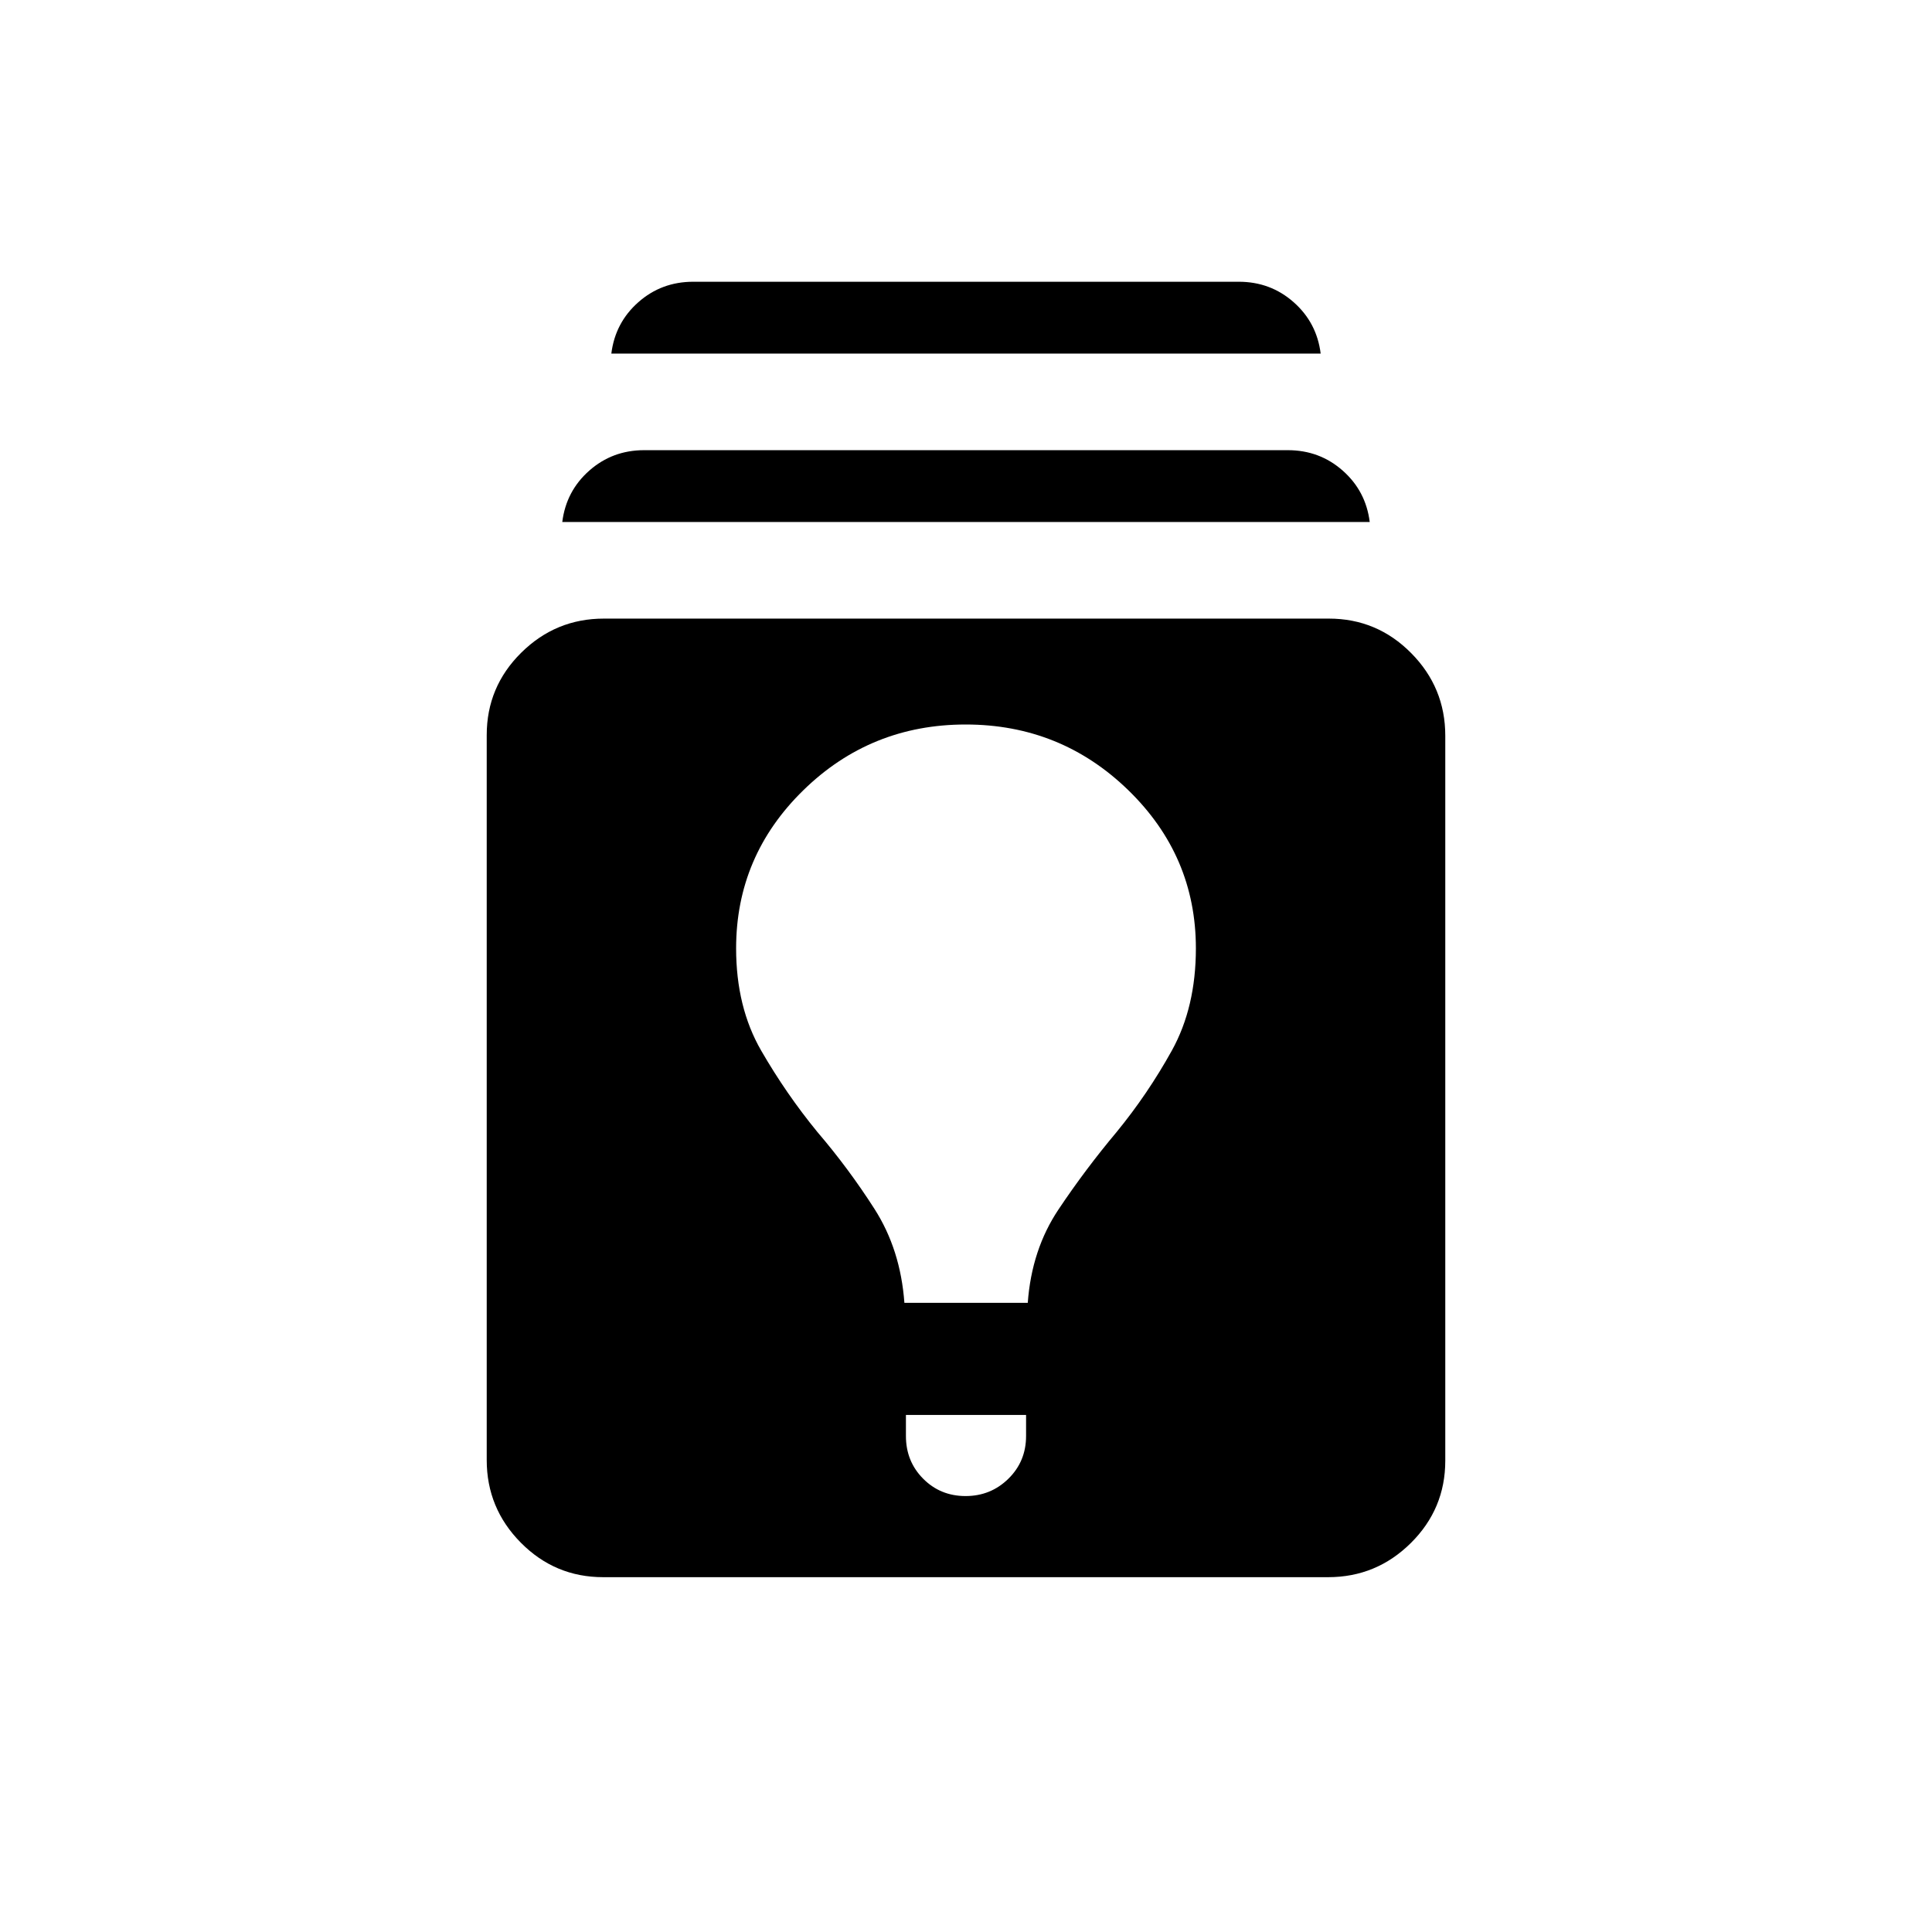
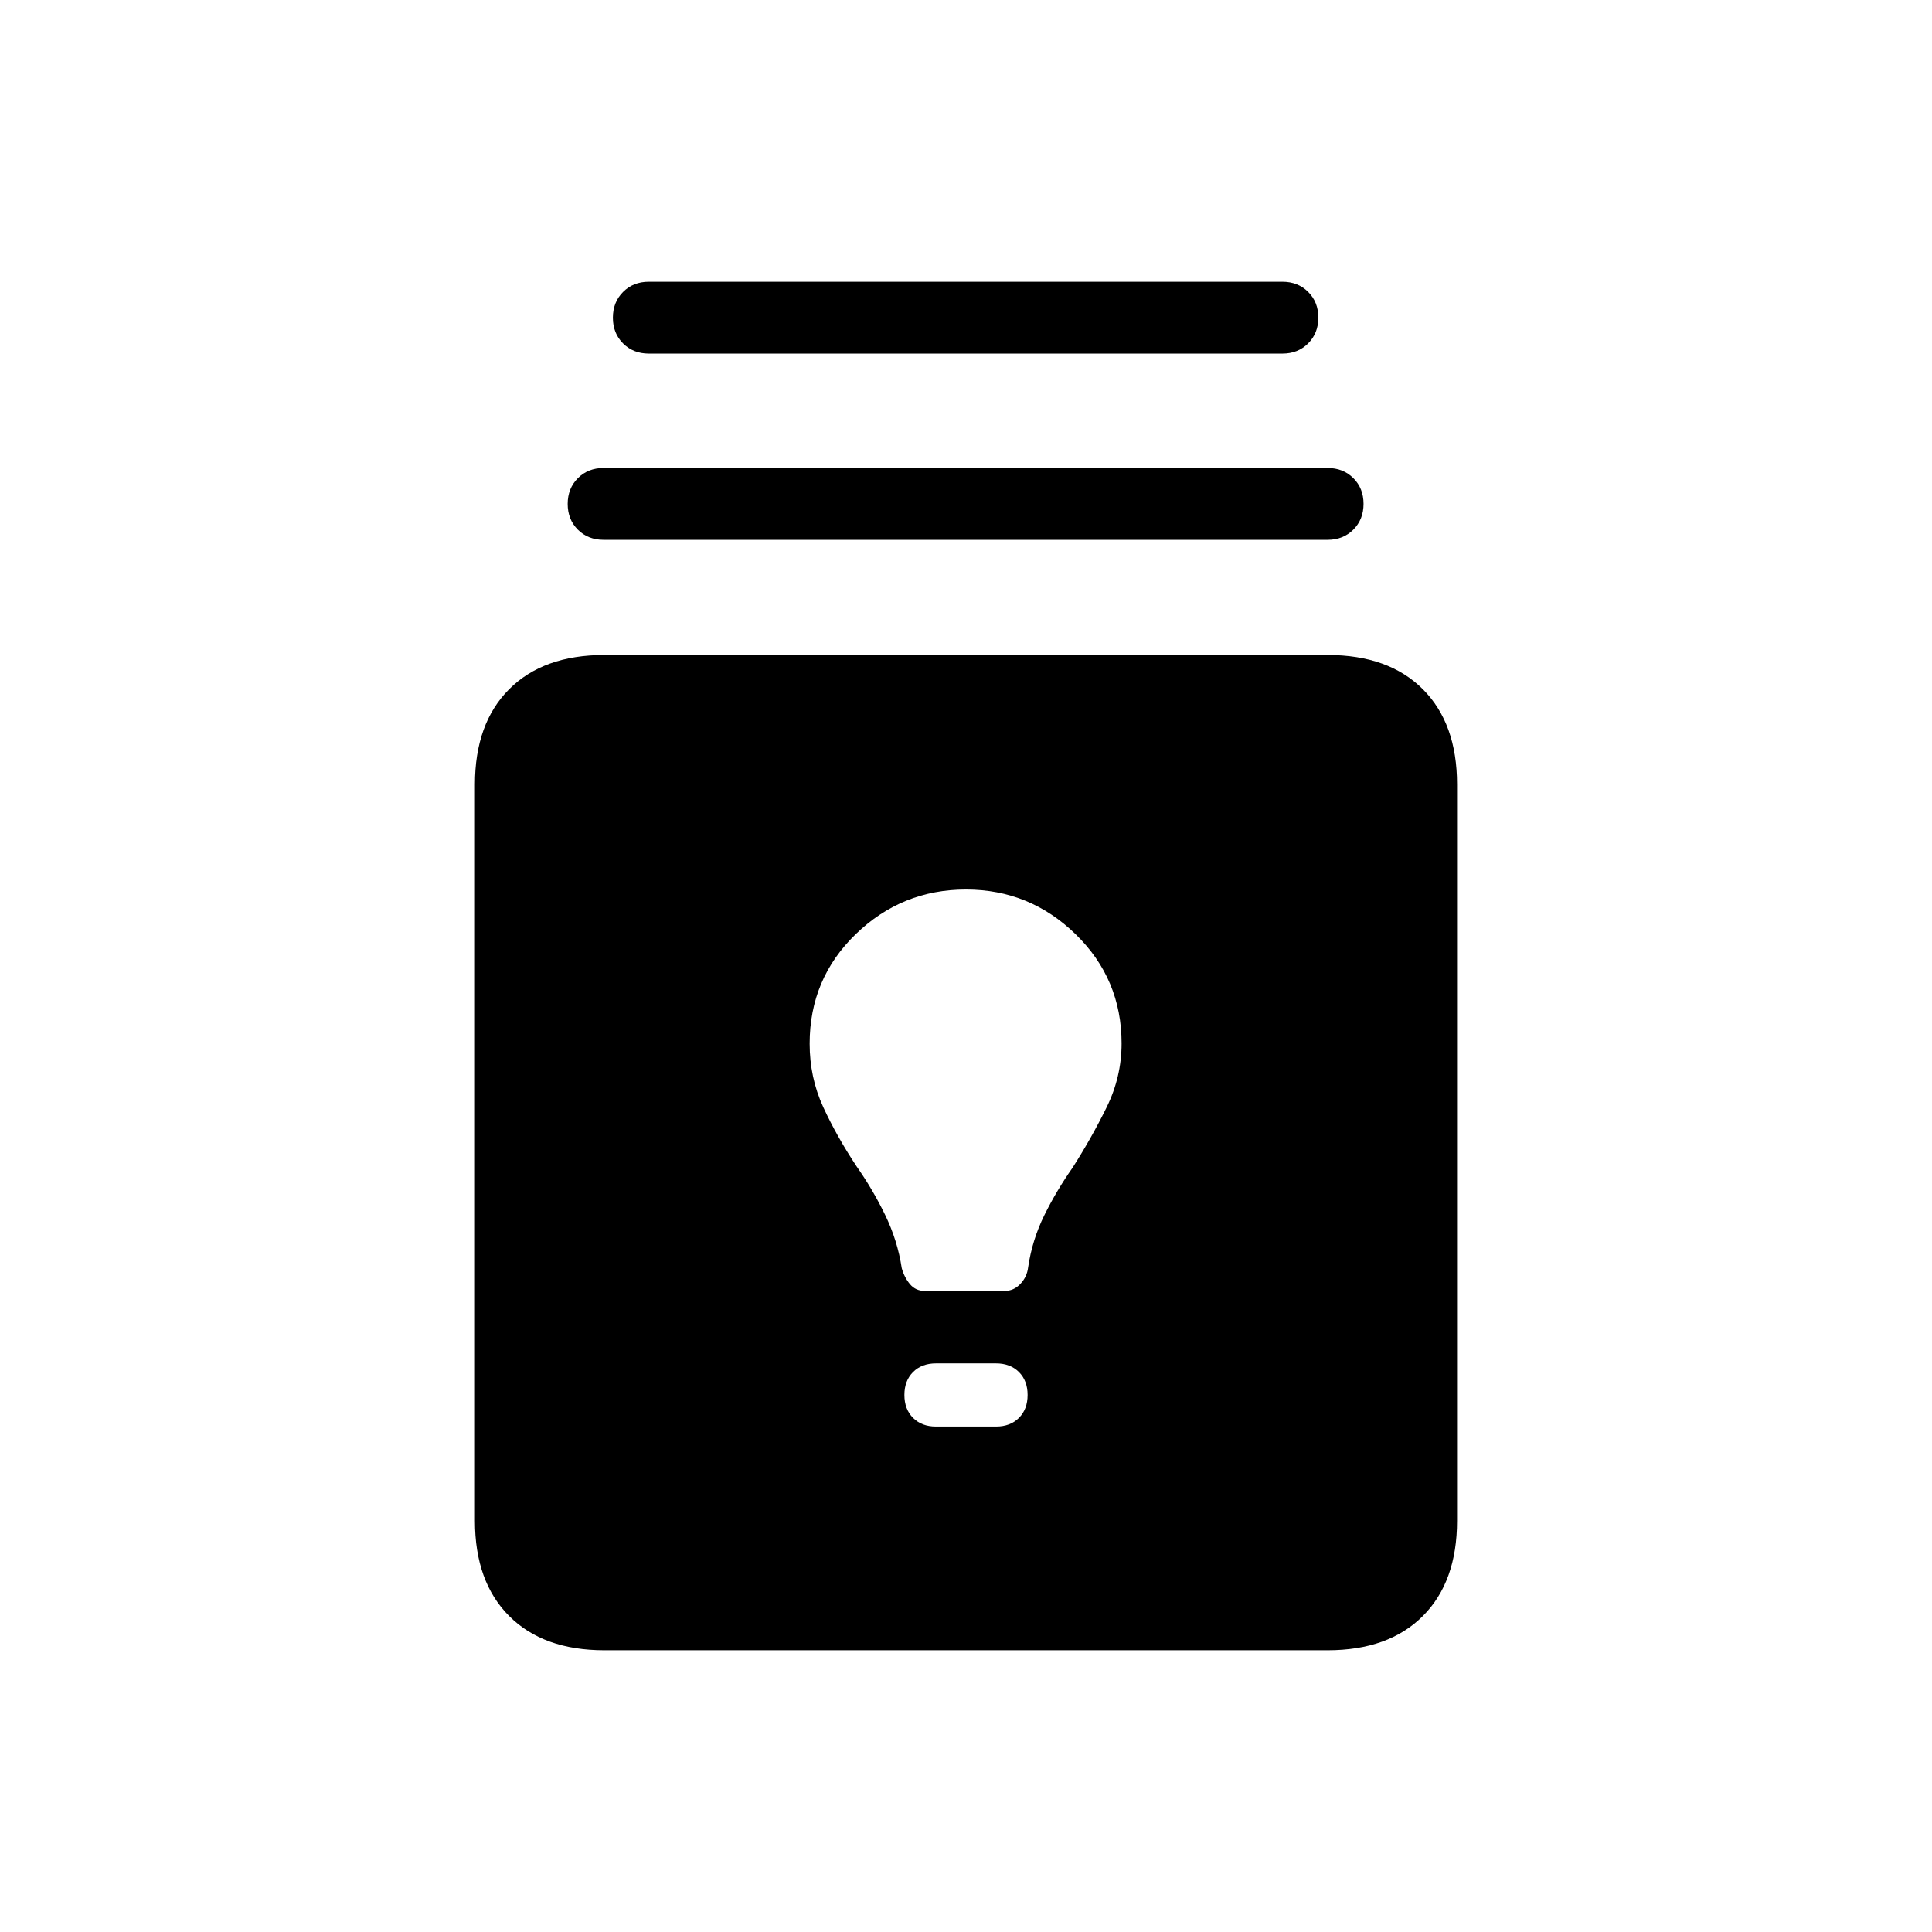
<svg xmlns="http://www.w3.org/2000/svg" height="20" viewBox="0 -960 960 960" width="20">
-   <path d="M299.72-176.31q-23.95 0-40.91-17.13-16.96-17.12-16.96-41.07v-360.23q0-23.95 17.12-40.91 17.13-16.97 41.08-16.97h360.23q23.95 0 40.91 17.13 16.96 17.12 16.96 41.07v360.24q0 23.95-17.12 40.91-17.13 16.96-41.08 16.96H299.72Zm150.43-80.61v10.46q0 12.6 8.56 21.22t21.08 8.62q12.52 0 21.29-8.62t8.77-21.22v-10.46h-59.7Zm-.76-55.7h61.3q1.92-26.46 15.31-46.46 13.38-20 28.85-38.44 15.46-18.87 27.42-40.44 11.96-21.58 11.96-50.81 0-45.93-33.57-78.58Q527.08-600 479.85-600q-47.23 0-80.66 32.65-33.42 32.65-33.42 78.58 0 29.23 12.46 50.81 12.46 21.57 27.92 40.44 15.47 18.06 28.39 38.25t14.85 46.65Zm-170-388q1.92-15.38 13.42-25.53 11.5-10.16 27.27-10.16h319.84q15.77 0 27.27 10.16 11.5 10.15 13.42 25.53H279.39Zm24.38-83.69q1.92-15.38 13.42-25.53Q328.69-820 344.46-820h271.08q15.77 0 27.27 10.16 11.5 10.15 13.42 25.53H303.77Z" />
+   <path d="M300.31-140Q270-140 253-157q-17-17-17-47.31v-365.92q0-30.31 17-47.31 17-17 47.31-17h359.38q30.31 0 47.31 17 17 17 17 47.31v365.92Q724-174 707-157q-17 17-47.31 17H300.31Zm164.77-111.15h29.84q7.08 0 11.39-4.31 4.3-4.31 4.3-11.39 0-7.07-4.3-11.38-4.31-4.31-11.39-4.31h-29.84q-7.08 0-11.39 4.31-4.3 4.31-4.3 11.38 0 7.08 4.3 11.39 4.31 4.31 11.39 4.31Zm-5.49-67.39h39.56q4.59 0 7.88-3.5 3.28-3.5 3.82-8.11 2.02-13.76 8.08-26.03Q525-368.46 533-379.85q9.46-14.84 16.88-29.95 7.43-15.11 7.43-31.74 0-31.99-22.82-54.22Q511.67-518 480-518q-31.83 0-54.76 22.16-22.93 22.17-22.93 54.42 0 16.83 6.73 31.47t16.58 29.49q8 11.38 14.19 24.13 6.19 12.75 8.27 26.52 1.31 4.63 4.11 7.95 2.81 3.32 7.4 3.32ZM299.92-691.77q-7.73 0-12.79-5.05-5.05-5.05-5.05-12.78 0-7.72 5.05-12.79 5.06-5.07 12.79-5.07h359.77q7.73 0 12.79 5.05 5.06 5.05 5.06 12.78 0 7.72-5.06 12.79-5.06 5.07-12.79 5.07H299.92Zm22.47-92.54q-7.74 0-12.79-5.05-5.06-5.05-5.06-12.77 0-7.73 5.06-12.8 5.05-5.07 12.79-5.07h314.84q7.73 0 12.79 5.05 5.06 5.05 5.06 12.78 0 7.72-5.06 12.79-5.06 5.07-12.79 5.07H322.39Z" />
</svg>
